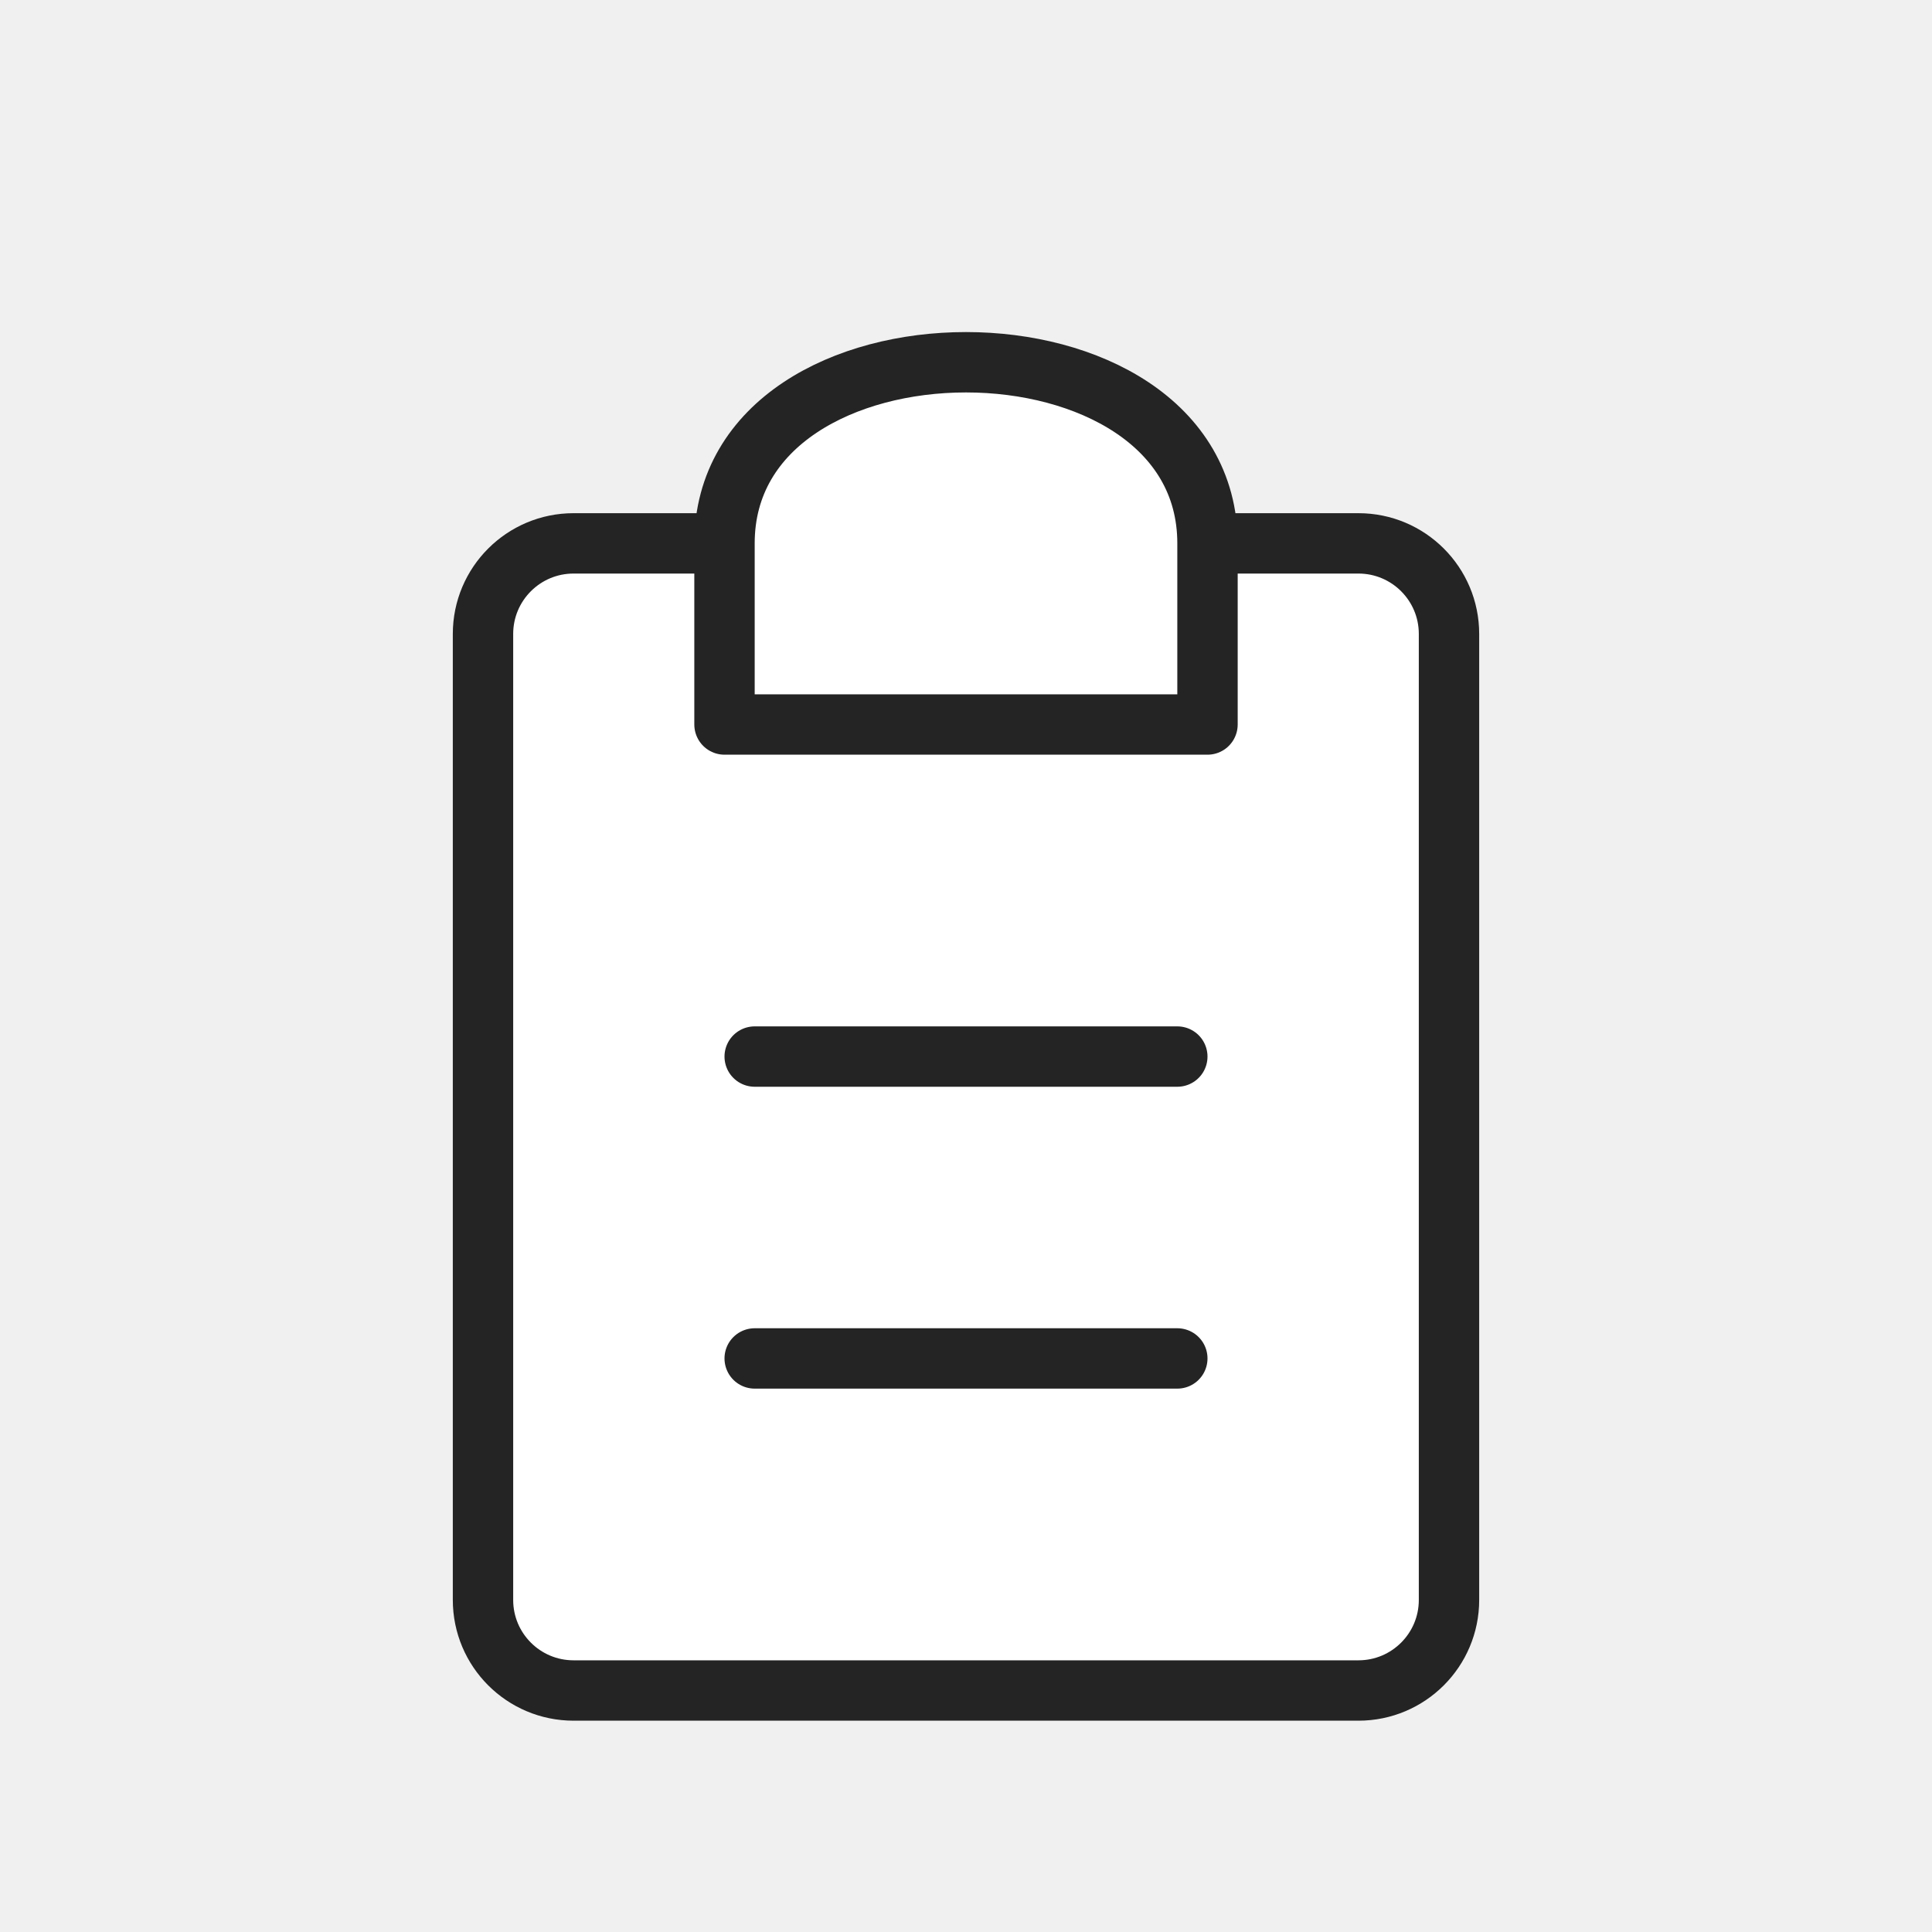
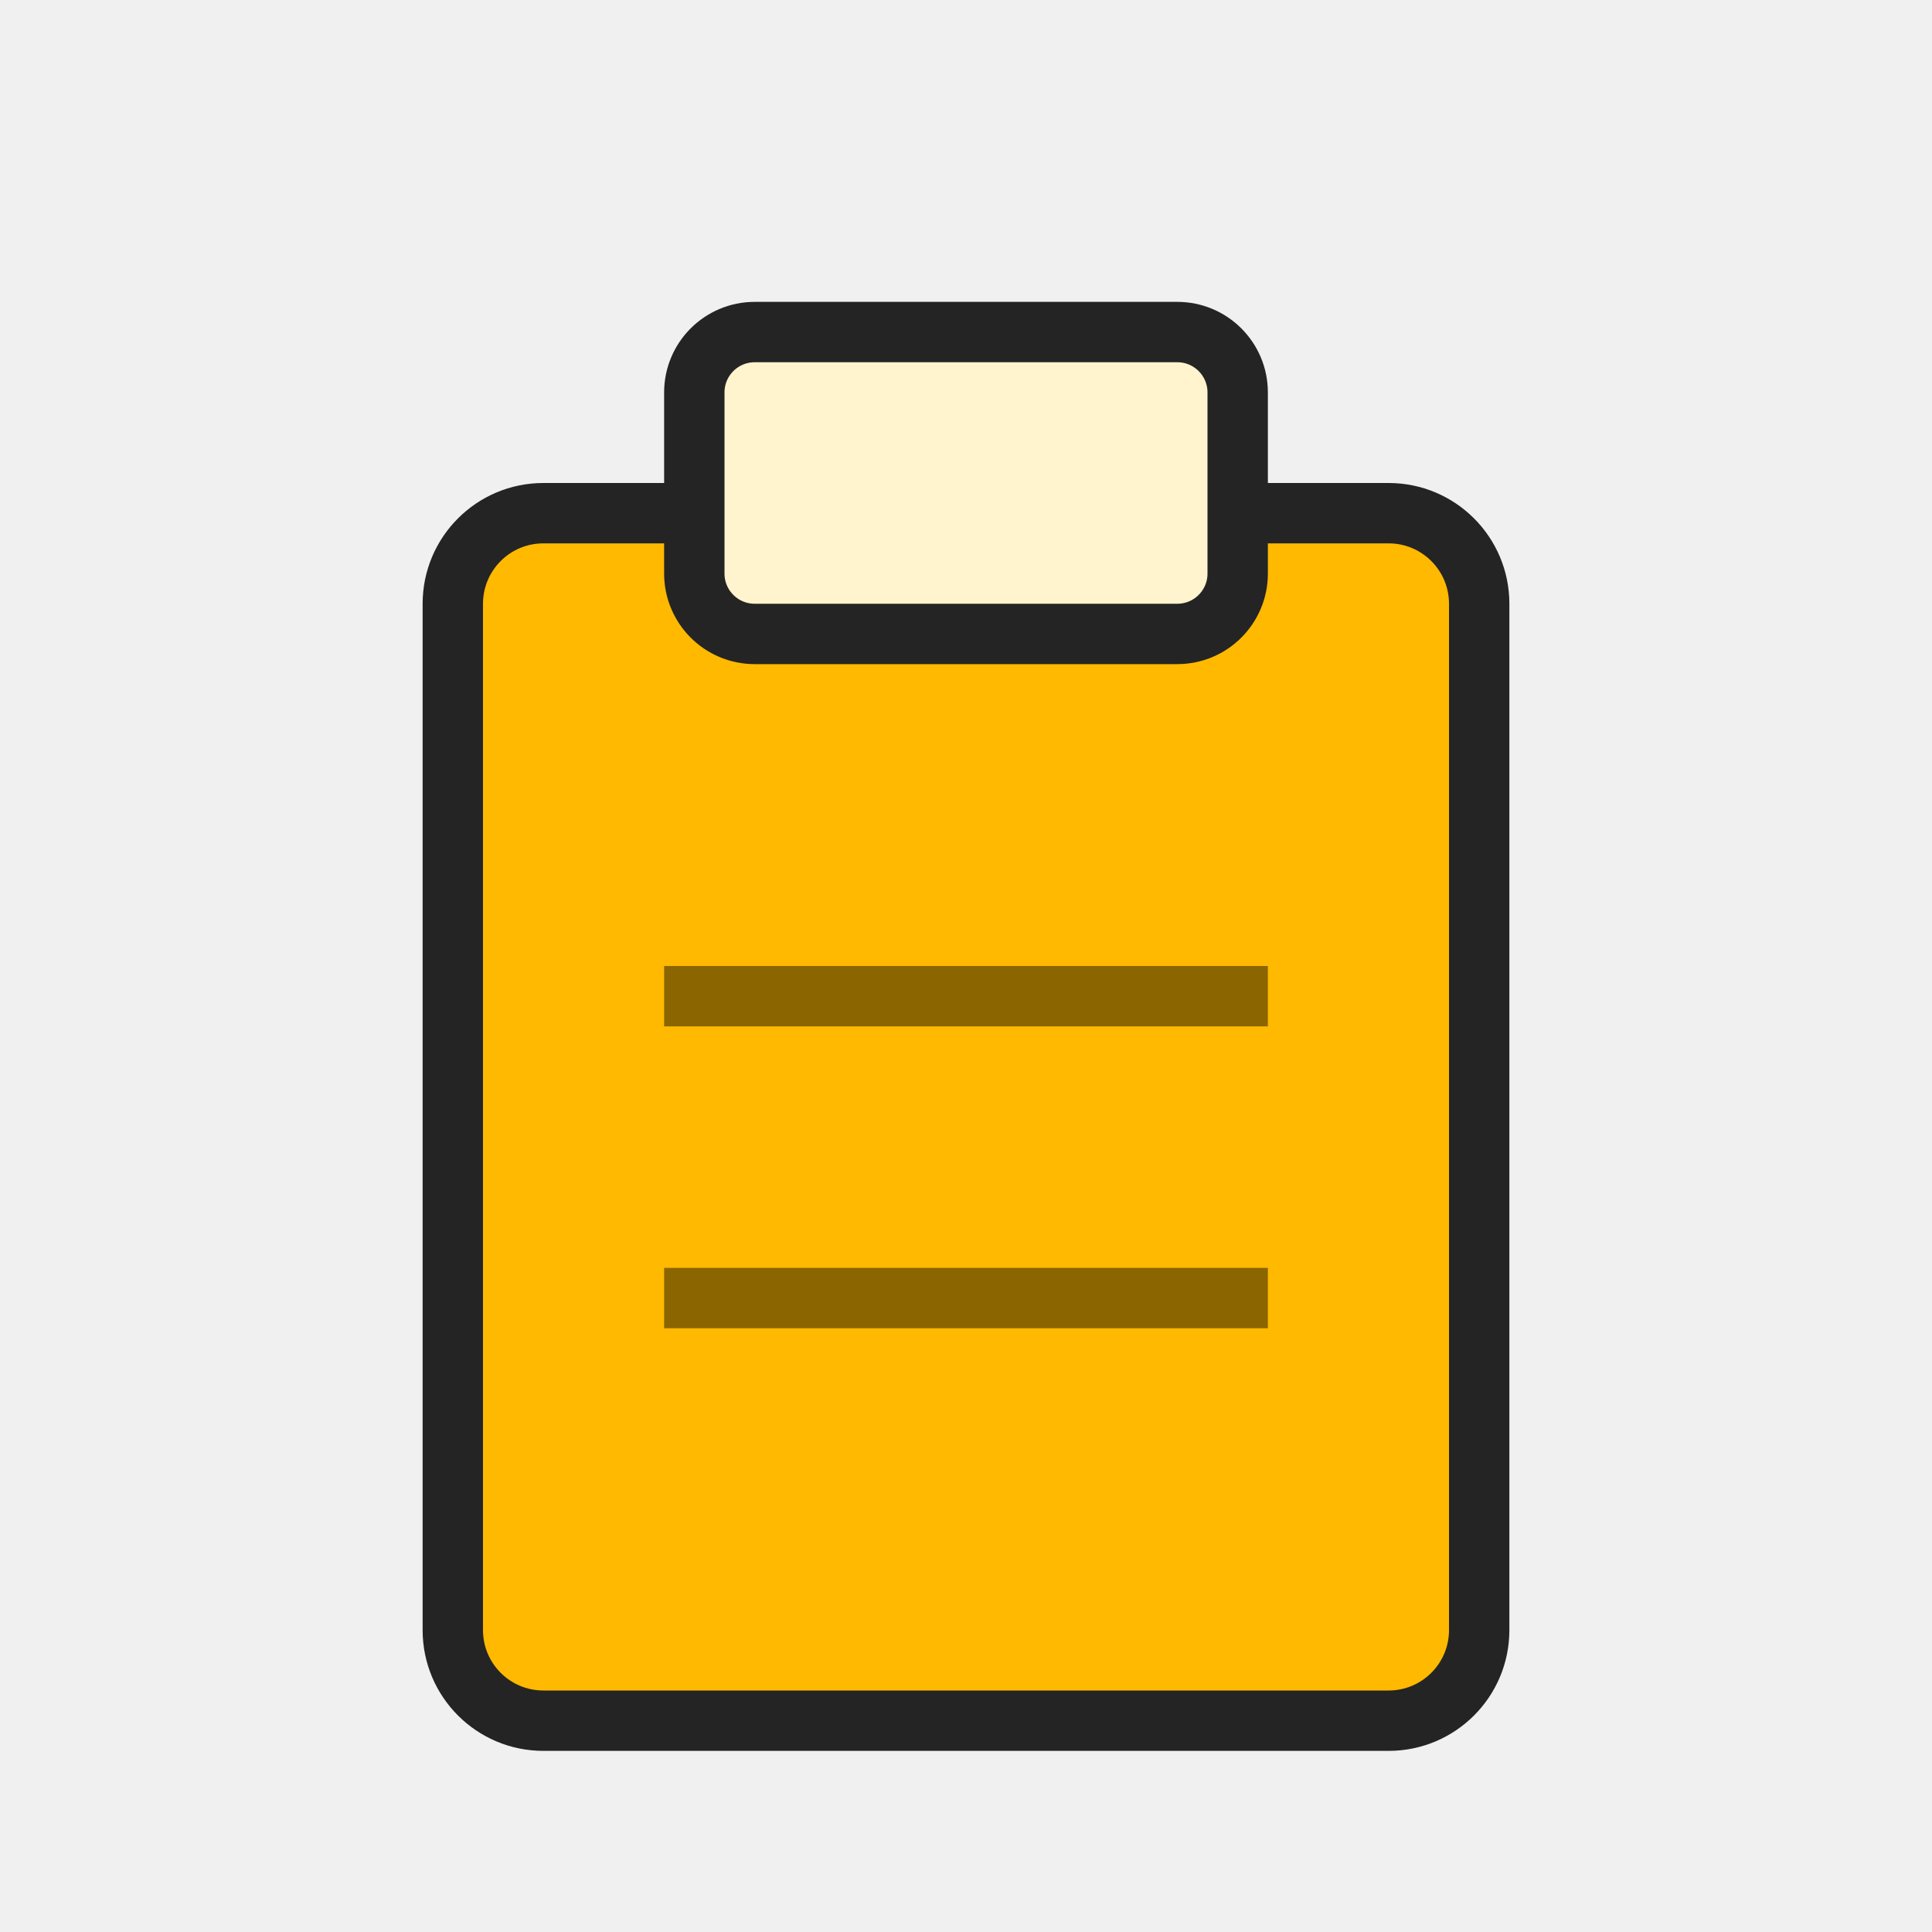
<svg xmlns="http://www.w3.org/2000/svg" width="32" height="32" viewBox="0 0 32 32" role="img" aria-label="Paste">
  <rect width="32" height="32" fill="none" />
-   <rect fill="white" stroke="#242424" stroke-width="1.0" stroke-linecap="round" stroke-linejoin="round" x="8" y="9" width="16" height="19" rx="1.5" />
-   <path fill="white" stroke="#242424" stroke-width="1.0" stroke-linecap="round" stroke-linejoin="round" d="M12 9c0-4 8-4 8 0v3h-8z" />
-   <path fill="none" stroke="#242424" stroke-width="1.0" stroke-linecap="round" d="M12.5 17.5h7M12.5 22.5h7" />
+   <rect x="7.5" y="8.5" width="17" height="20" rx="1.5" fill="#ffb900" stroke="#242424" stroke-width="1" />
+   <path d="M12.5 8.5V6.5H19.5V8.5" fill="none" stroke="#242424" stroke-width="1" stroke-linecap="square" stroke-linejoin="miter" />
+   <rect x="11.5" y="5.5" width="9" height="5" rx="1" fill="#fff4ce" stroke="#242424" stroke-width="1" />
+   <path d="M11.5 16.5H20.5M11.5 21.5H20.5" fill="none" stroke="#8a6500" stroke-width="1" stroke-linecap="square" />
</svg>
